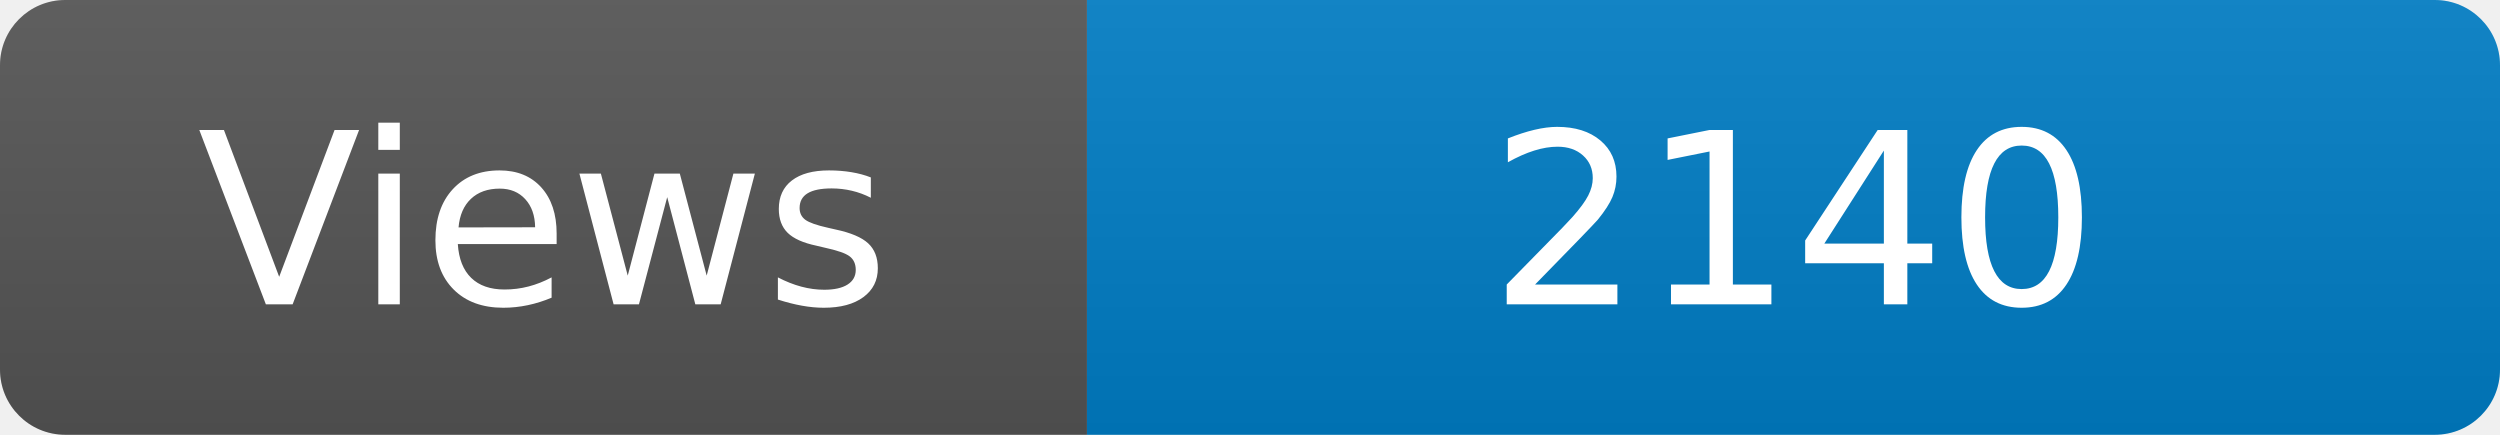
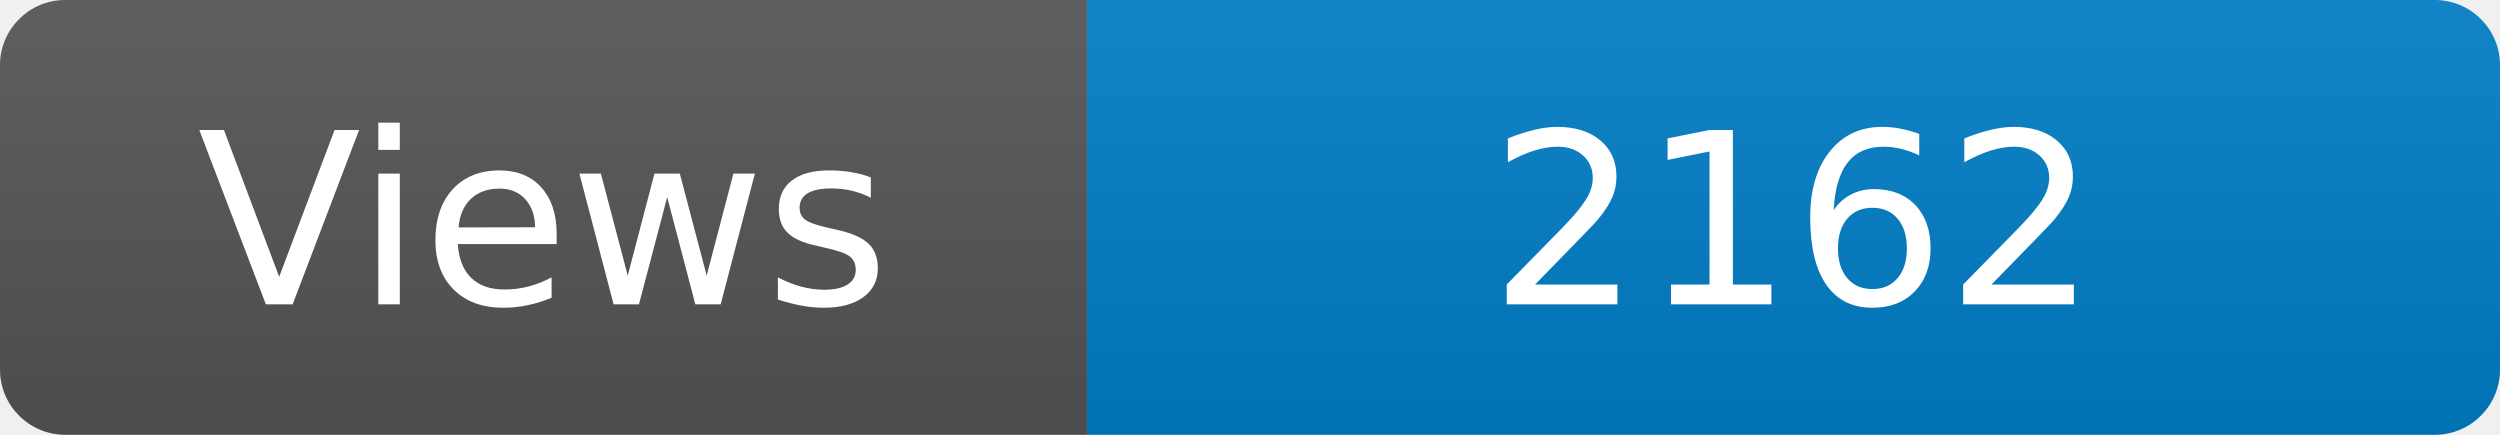
<svg xmlns="http://www.w3.org/2000/svg" width="115" height="20" role="img" aria-label="Maintained?: yes">
  <linearGradient id="s" x2="0" y2="100%">
    <stop offset="0" stop-color="#bbb" stop-opacity=".1" />
    <stop offset="1" stop-opacity=".1" />
  </linearGradient>
  <clipPath id="r">
    <rect width="115" height="20" rx="3" fill="#fff" />
  </clipPath>
  <g clip-path="url(#r)">
    <rect width="50" height="20" fill="#555" />
    <rect x="50" width="160" height="20" fill="#007ec6" />
    <rect width="115" height="20" fill="url(#s)" />
  </g>
  <g fill="#fff" text-anchor="middle" font-family="Verdana,Geneva,DejaVu Sans,sans-serif" font-size="110">
    <text x="250" y="140" transform="scale(.1)" fill="#fff">Views</text>
-     <text x="825" y="140" transform="scale(.1)" fill="#fff">2140</text>
+     <text x="825" y="140" transform="scale(.1)" fill="#fff">2162</text>
  </g>
</svg>
